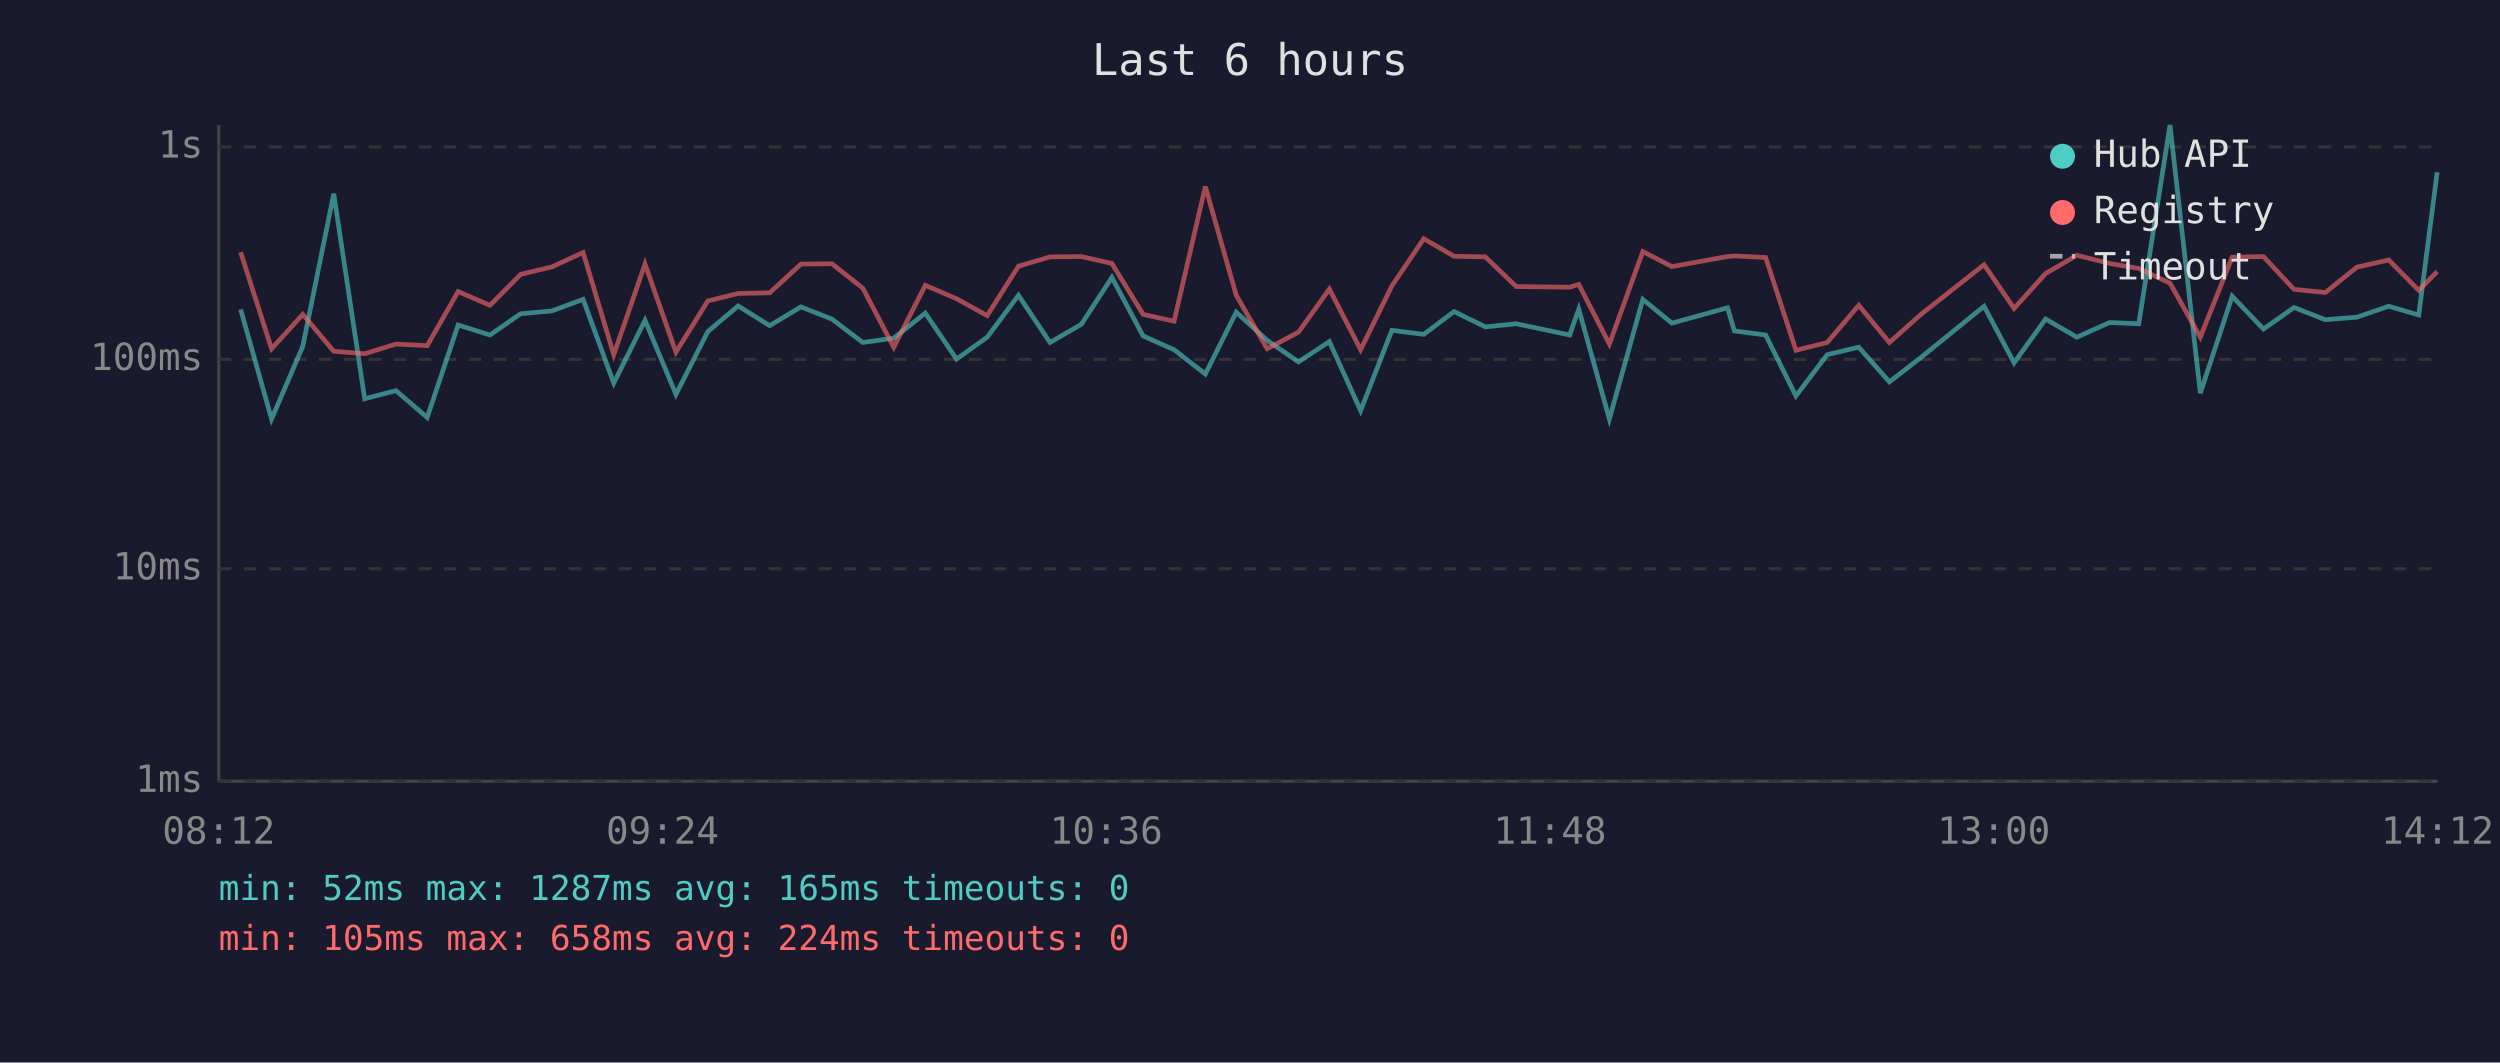
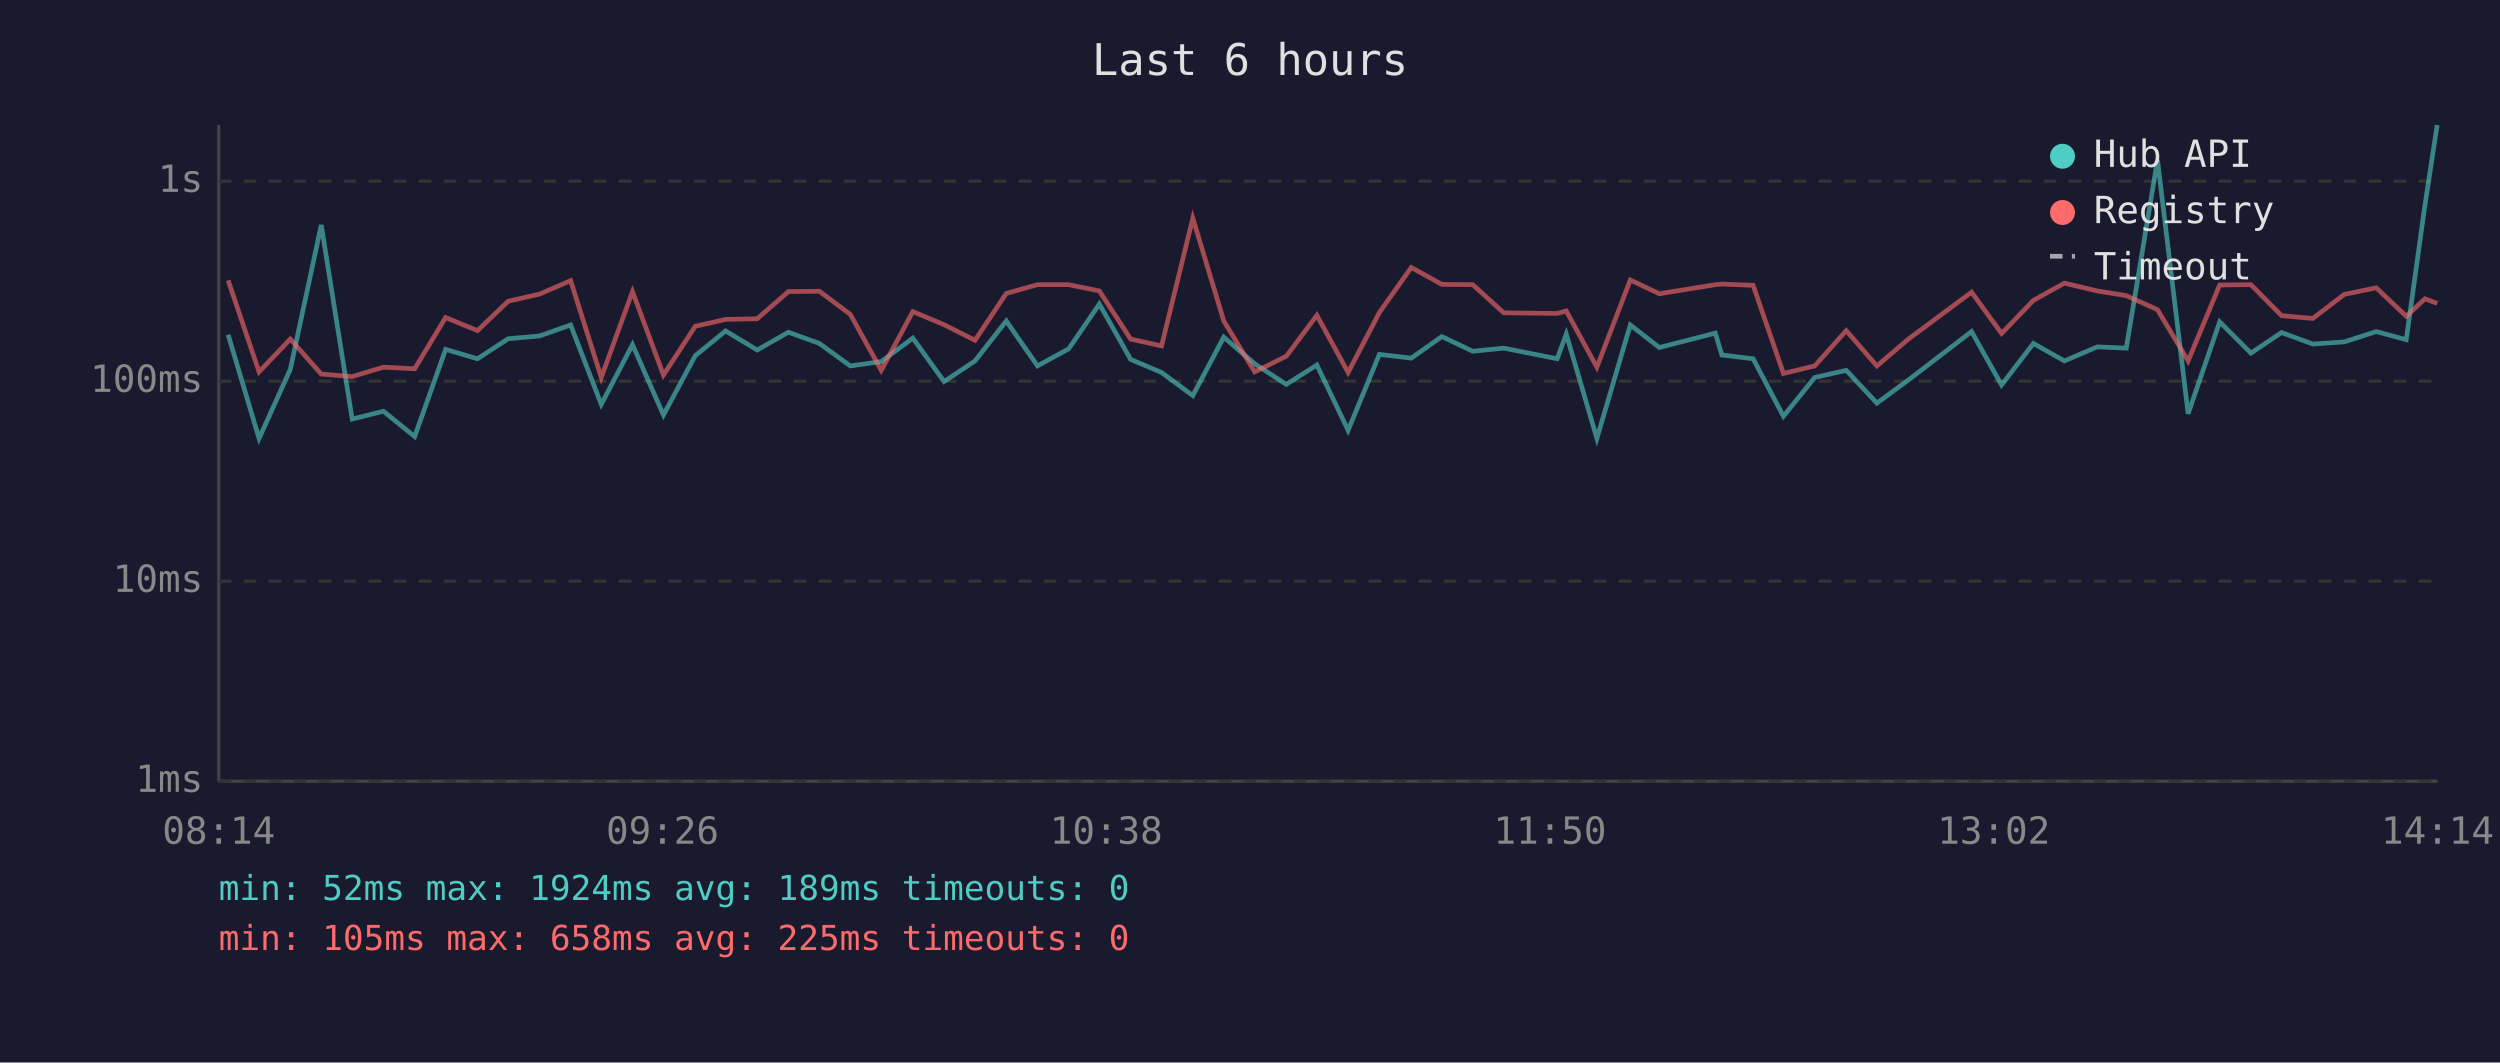
<svg xmlns="http://www.w3.org/2000/svg" viewBox="0 0 800 340" font-family="monospace" font-size="12">
  <rect width="800" height="340" fill="#1a1a2e" />
  <text x="400" y="24" fill="#e0e0e0" font-size="14" text-anchor="middle">Last 6 hours</text>
  <line x1="70" y1="40" x2="70" y2="250" stroke="#444" stroke-width="1" />
  <line x1="70" y1="250" x2="780" y2="250" stroke="#444" stroke-width="1" />
  <line x1="70" y1="250" x2="780" y2="250" stroke="#333" stroke-width="1" stroke-dasharray="4" />
  <text x="65" y="250" fill="#888" text-anchor="end" dominant-baseline="middle">1ms</text>
-   <line x1="70" y1="182" x2="780" y2="182" stroke="#333" stroke-width="1" stroke-dasharray="4" />
-   <text x="65" y="182" fill="#888" text-anchor="end" dominant-baseline="middle">10ms</text>
-   <line x1="70" y1="115" x2="780" y2="115" stroke="#333" stroke-width="1" stroke-dasharray="4" />
-   <text x="65" y="115" fill="#888" text-anchor="end" dominant-baseline="middle">100ms</text>
-   <line x1="70" y1="47" x2="780" y2="47" stroke="#333" stroke-width="1" stroke-dasharray="4" />
-   <text x="65" y="47" fill="#888" text-anchor="end" dominant-baseline="middle">1s</text>
-   <text x="70" y="270" fill="#888" text-anchor="middle">08:12</text>
-   <text x="212" y="270" fill="#888" text-anchor="middle">09:24</text>
-   <text x="354" y="270" fill="#888" text-anchor="middle">10:36</text>
-   <text x="496" y="270" fill="#888" text-anchor="middle">11:48</text>
-   <text x="638" y="270" fill="#888" text-anchor="middle">13:00</text>
-   <text x="780" y="270" fill="#888" text-anchor="middle">14:12</text>
-   <polyline points="77.0,99.0 86.9,134.1 96.9,110.8 106.8,62.0 116.7,127.6 126.7,125.0 136.7,133.6 146.6,104.0 156.8,107.2 166.6,100.4 176.6,99.5 186.6,95.8 196.4,122.6 206.4,102.5 216.3,126.2 226.5,106.1 236.2,97.9 246.3,104.2 256.3,98.2 266.2,102.1 276.1,109.6 286.0,108.2 296.1,100.2 306.1,114.9 315.9,107.9 325.9,94.5 336.0,109.6 346.0,103.8 355.8,88.8 365.8,107.5 375.7,111.9 385.7,119.7 395.6,99.9 405.5,108.9 415.5,115.8 425.4,109.3 435.4,131.4 445.4,105.7 455.6,107.0 465.3,99.7 475.3,104.6 485.2,103.6 502.3,107.2 505.2,98.9 515.0,134.1 525.7,95.8 535.0,103.4 552.8,98.5 555.0,105.9 565.0,107.2 574.7,126.7 584.7,113.5 594.8,111.1 604.6,122.2 614.7,114.4 634.9,98.0 644.5,116.1 654.6,102.1 664.6,107.9 675.1,103.2 684.4,103.6 694.4,40.0 704.1,125.8 714.3,94.8 724.3,105.3 734.1,98.4 744.1,102.3 754.2,101.5 764.4,98.0 774.0,100.8 779.9,55.1" fill="none" stroke="#4ecdc4" stroke-width="1.5" opacity="0.6" />
-   <polyline points="77.0,80.7 86.9,111.6 96.9,100.6 106.8,112.4 116.7,113.2 126.7,110.1 136.7,110.6 146.6,93.3 156.8,97.7 166.6,87.8 176.6,85.4 186.6,80.8 196.4,113.5 206.4,84.5 216.3,112.7 226.5,96.3 236.2,93.9 246.3,93.7 256.3,84.5 266.2,84.4 276.1,92.2 286.0,111.1 296.1,91.3 306.1,95.6 315.9,101.0 325.9,85.2 336.0,82.2 346.0,82.1 355.8,84.3 365.8,100.6 375.7,102.8 385.7,59.7 395.6,94.5 405.5,111.6 415.5,106.3 425.4,92.5 435.4,111.9 445.4,91.5 455.6,76.4 465.3,82.0 475.3,82.2 485.2,91.7 502.3,91.9 505.2,91.0 515.0,110.1 525.7,80.5 535.0,85.3 552.8,82.1 555.0,81.9 565.0,82.4 574.7,112.1 584.7,109.6 594.8,97.7 604.6,109.6 614.7,100.6 634.9,84.7 644.5,98.7 654.6,87.5 664.6,81.7 675.1,84.3 684.4,85.9 694.4,90.6 704.1,107.9 714.3,82.3 724.3,82.1 734.1,92.6 744.1,93.6 754.2,85.5 764.4,83.2 774.0,92.9 779.9,86.9" fill="none" stroke="#ff6b6b" stroke-width="1.5" opacity="0.6" />
+   <line x1="70" y1="186" x2="780" y2="186" stroke="#333" stroke-width="1" stroke-dasharray="4" />
+   <text x="65" y="186" fill="#888" text-anchor="end" dominant-baseline="middle">10ms</text>
+   <line x1="70" y1="122" x2="780" y2="122" stroke="#333" stroke-width="1" stroke-dasharray="4" />
+   <text x="65" y="122" fill="#888" text-anchor="end" dominant-baseline="middle">100ms</text>
+   <line x1="70" y1="58" x2="780" y2="58" stroke="#333" stroke-width="1" stroke-dasharray="4" />
+   <text x="65" y="58" fill="#888" text-anchor="end" dominant-baseline="middle">1s</text>
+   <text x="70" y="270" fill="#888" text-anchor="middle">08:14</text>
+   <text x="212" y="270" fill="#888" text-anchor="middle">09:26</text>
+   <text x="354" y="270" fill="#888" text-anchor="middle">10:38</text>
+   <text x="496" y="270" fill="#888" text-anchor="middle">11:50</text>
+   <text x="638" y="270" fill="#888" text-anchor="middle">13:02</text>
+   <text x="780" y="270" fill="#888" text-anchor="middle">14:14</text>
+   <polyline points="73.0,107.1 82.9,140.3 92.9,118.2 102.8,72.0 112.7,134.1 122.7,131.6 132.7,139.7 142.6,111.8 152.8,114.8 162.6,108.4 172.7,107.5 182.6,104.0 192.4,129.4 202.4,110.3 212.3,132.8 222.5,113.8 232.2,105.9 242.3,112.0 252.3,106.3 262.2,109.9 272.1,117.1 282.0,115.7 292.1,108.2 302.1,122.1 312.0,115.5 322.0,102.7 332.0,117.1 342.0,111.6 351.8,97.3 361.8,115.0 371.7,119.2 381.7,126.6 391.6,107.9 401.5,116.4 411.6,123.0 421.4,116.8 431.4,137.7 441.4,113.4 451.6,114.6 461.4,107.7 471.3,112.4 481.2,111.4 498.3,114.8 501.2,106.9 511.0,140.3 521.7,104.0 531.0,111.2 548.9,106.6 551.0,113.6 561.0,114.8 570.7,133.2 580.7,120.8 590.8,118.5 600.6,129.0 610.7,121.6 630.9,106.1 640.5,123.2 650.7,109.9 660.6,115.5 671.1,111.0 680.4,111.4 690.4,51.2 700.2,132.4 710.3,103.0 720.3,113.0 730.1,106.4 740.1,110.1 750.2,109.4 760.4,106.1 770.0,108.7 776.0,65.5 779.9,40.0" fill="none" stroke="#4ecdc4" stroke-width="1.5" opacity="0.6" />
+   <polyline points="73.0,89.7 82.9,119.0 92.9,108.5 102.8,119.7 112.7,120.5 122.7,117.5 132.7,118.0 142.6,101.6 152.8,105.8 162.6,96.4 172.7,94.1 182.6,89.8 192.4,120.8 202.4,93.3 212.3,120.0 222.5,104.4 232.2,102.2 242.3,102.0 252.3,93.3 262.2,93.2 272.1,100.6 282.0,118.5 292.1,99.7 302.1,103.9 312.0,108.9 322.0,93.9 332.0,91.1 342.0,91.1 351.8,93.1 361.8,108.5 371.7,110.7 381.7,69.8 391.6,102.7 401.5,119.0 411.6,114.0 421.4,100.9 431.4,119.2 441.4,100.0 451.6,85.6 461.4,91.0 471.3,91.1 481.2,100.1 498.3,100.3 501.2,99.5 511.0,117.5 521.7,89.6 531.0,94.0 548.9,91.1 551.0,90.9 561.0,91.3 570.7,119.5 580.7,117.1 590.8,105.8 600.6,117.1 610.7,108.5 630.9,93.5 640.5,106.7 650.7,96.1 660.6,90.6 671.1,93.1 680.4,94.6 690.4,99.1 700.2,115.5 710.3,91.2 720.3,91.1 730.1,101.0 740.1,101.9 750.2,94.2 760.4,92.1 770.0,101.2 776.0,95.6 779.9,97.1" fill="none" stroke="#ff6b6b" stroke-width="1.5" opacity="0.6" />
  <circle cx="660" cy="50" r="4" fill="#4ecdc4" />
  <text x="670" y="50" fill="#e0e0e0" dominant-baseline="middle">Hub API</text>
  <circle cx="660" cy="68" r="4" fill="#ff6b6b" />
  <text x="670" y="68" fill="#e0e0e0" dominant-baseline="middle">Registry</text>
  <line x1="656" y1="82" x2="664" y2="82" stroke="#e0e0e0" stroke-width="1.5" stroke-dasharray="4,3" opacity="0.7" />
  <text x="670" y="86" fill="#e0e0e0" dominant-baseline="middle">Timeout</text>
-   <text x="70" y="288" fill="#4ecdc4" font-size="11">min: 52ms  max: 1287ms  avg: 165ms  timeouts: 0</text>
-   <text x="70" y="304" fill="#ff6b6b" font-size="11">min: 105ms  max: 658ms  avg: 224ms  timeouts: 0</text>
+   <text x="70" y="288" fill="#4ecdc4" font-size="11">min: 52ms  max: 1924ms  avg: 189ms  timeouts: 0</text>
+   <text x="70" y="304" fill="#ff6b6b" font-size="11">min: 105ms  max: 658ms  avg: 225ms  timeouts: 0</text>
</svg>
